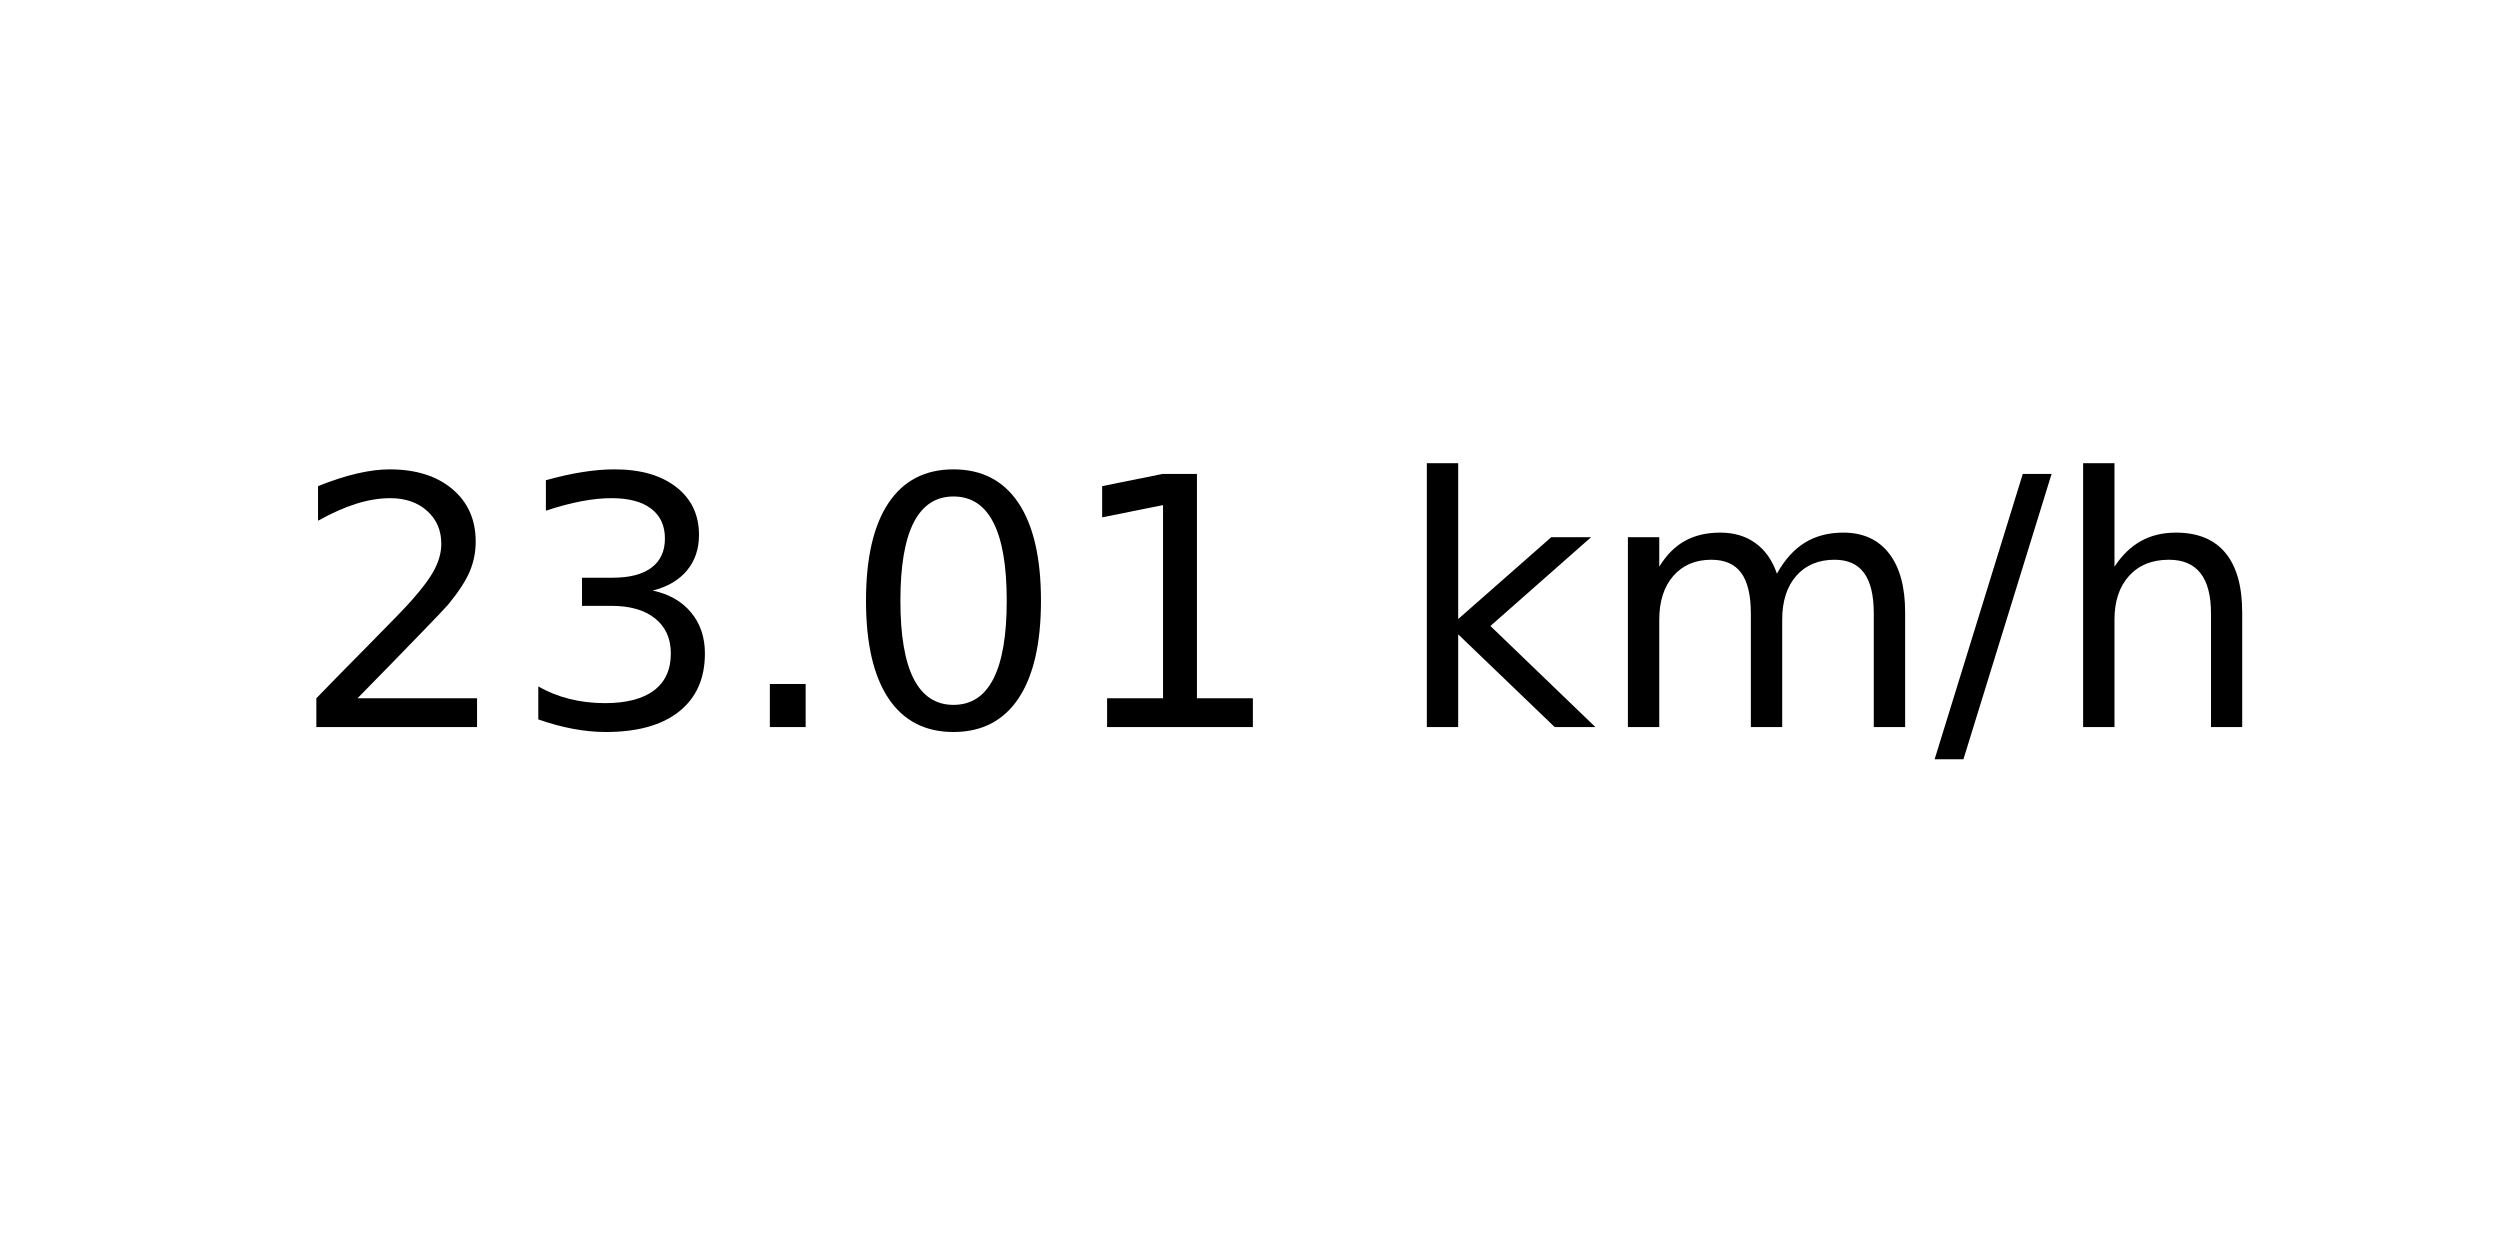
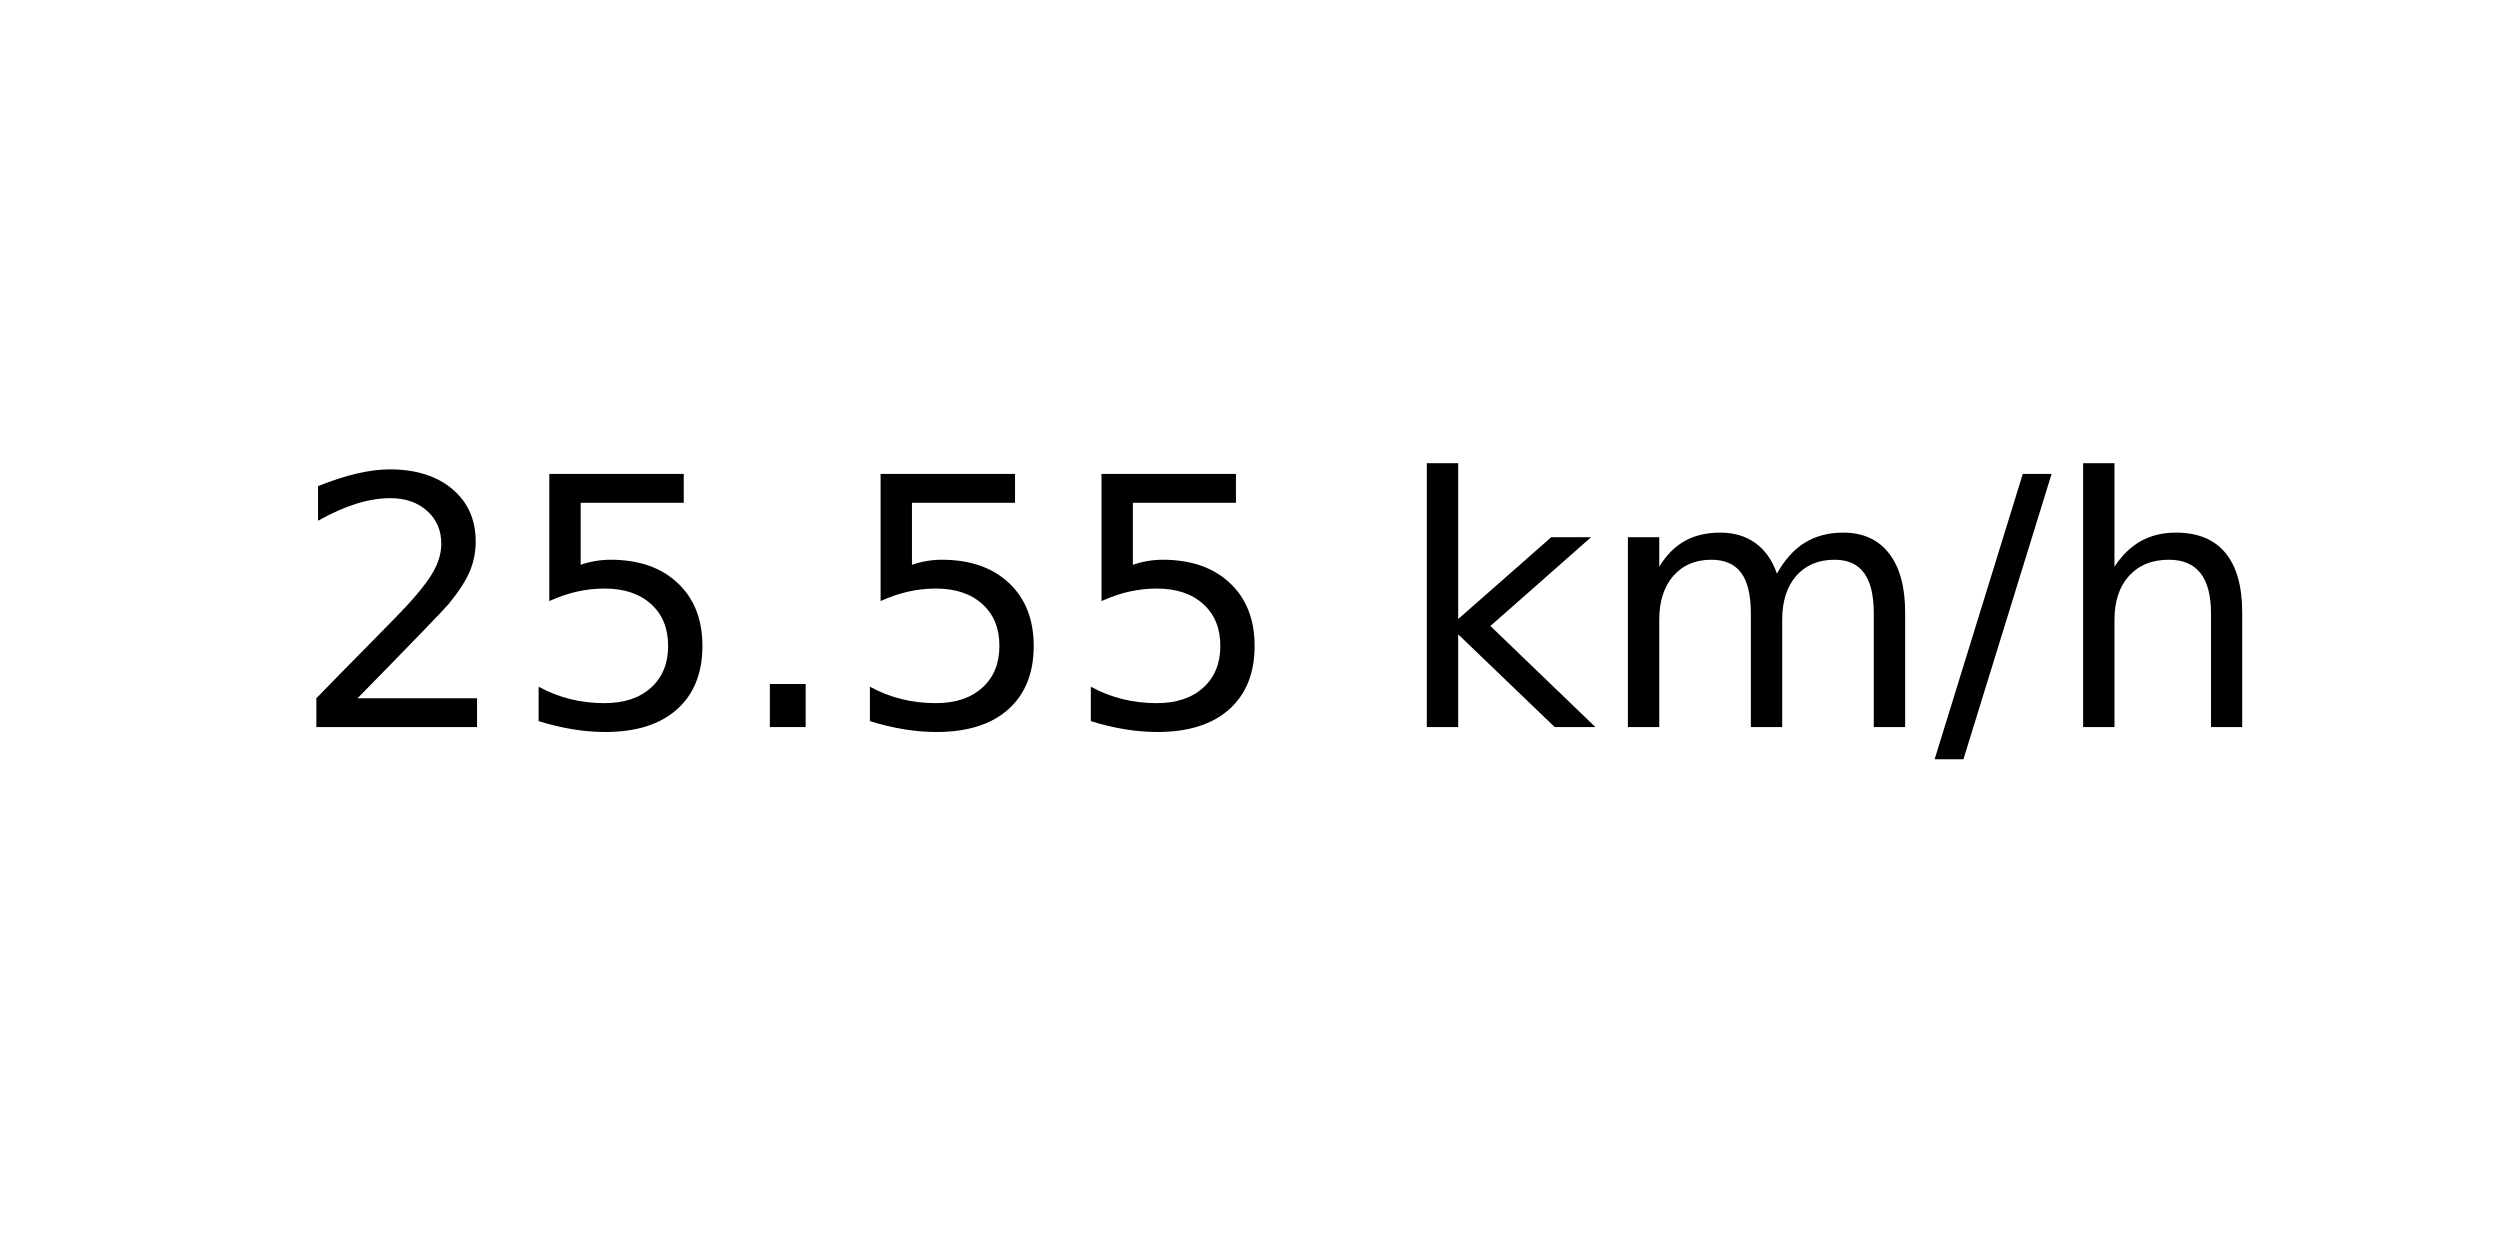
<svg xmlns="http://www.w3.org/2000/svg" xmlns:xlink="http://www.w3.org/1999/xlink" width="72pt" height="36pt" viewBox="0 0 72 36" version="1.1">
  <defs>
    <style type="text/css">*{stroke-linejoin: round; stroke-linecap: butt}</style>
  </defs>
  <g id="figure_1">
    <g id="axes_1">
      <g id="text_1">
        <g transform="translate(8.378125 20.93937) scale(0.1 -0.1)">
          <defs>
            <path id="DejaVuSans-32" d="M 1228 531  L 3431 531  L 3431 0  L 469 0  L 469 531  Q 828 903 1448 1529  Q 2069 2156 2228 2338  Q 2531 2678 2651 2914  Q 2772 3150 2772 3378  Q 2772 3750 2511 3984  Q 2250 4219 1831 4219  Q 1534 4219 1204 4116  Q 875 4013 500 3803  L 500 4441  Q 881 4594 1212 4672  Q 1544 4750 1819 4750  Q 2544 4750 2975 4387  Q 3406 4025 3406 3419  Q 3406 3131 3298 2873  Q 3191 2616 2906 2266  Q 2828 2175 2409 1742  Q 1991 1309 1228 531  z " transform="scale(0.015625)" />
-             <path id="DejaVuSans-33" d="M 2597 2516  Q 3050 2419 3304 2112  Q 3559 1806 3559 1356  Q 3559 666 3084 287  Q 2609 -91 1734 -91  Q 1441 -91 1130 -33  Q 819 25 488 141  L 488 750  Q 750 597 1062 519  Q 1375 441 1716 441  Q 2309 441 2620 675  Q 2931 909 2931 1356  Q 2931 1769 2642 2001  Q 2353 2234 1838 2234  L 1294 2234  L 1294 2753  L 1863 2753  Q 2328 2753 2575 2939  Q 2822 3125 2822 3475  Q 2822 3834 2567 4026  Q 2313 4219 1838 4219  Q 1578 4219 1281 4162  Q 984 4106 628 3988  L 628 4550  Q 988 4650 1302 4700  Q 1616 4750 1894 4750  Q 2613 4750 3031 4423  Q 3450 4097 3450 3541  Q 3450 3153 3228 2886  Q 3006 2619 2597 2516  z " transform="scale(0.015625)" />
+             <path id="DejaVuSans-35" d="M 691 4666  L 3169 4666  L 3169 4134  L 1269 4134  L 1269 2991  Q 1406 3038 1543 3061  Q 1681 3084 1819 3084  Q 2600 3084 3056 2656  Q 3513 2228 3513 1497  Q 3513 744 3044 326  Q 2575 -91 1722 -91  Q 1428 -91 1123 -41  Q 819 9 494 109  L 494 744  Q 775 591 1075 516  Q 1375 441 1709 441  Q 2250 441 2565 725  Q 2881 1009 2881 1497  Q 2881 1984 2565 2268  Q 2250 2553 1709 2553  Q 1456 2553 1204 2497  Q 953 2441 691 2322  L 691 4666  z " transform="scale(0.015625)" />
            <path id="DejaVuSans-2e" d="M 684 794  L 1344 794  L 1344 0  L 684 0  L 684 794  z " transform="scale(0.015625)" />
-             <path id="DejaVuSans-30" d="M 2034 4250  Q 1547 4250 1301 3770  Q 1056 3291 1056 2328  Q 1056 1369 1301 889  Q 1547 409 2034 409  Q 2525 409 2770 889  Q 3016 1369 3016 2328  Q 3016 3291 2770 3770  Q 2525 4250 2034 4250  z M 2034 4750  Q 2819 4750 3233 4129  Q 3647 3509 3647 2328  Q 3647 1150 3233 529  Q 2819 -91 2034 -91  Q 1250 -91 836 529  Q 422 1150 422 2328  Q 422 3509 836 4129  Q 1250 4750 2034 4750  z " transform="scale(0.015625)" />
-             <path id="DejaVuSans-31" d="M 794 531  L 1825 531  L 1825 4091  L 703 3866  L 703 4441  L 1819 4666  L 2450 4666  L 2450 531  L 3481 531  L 3481 0  L 794 0  L 794 531  z " transform="scale(0.015625)" />
            <path id="DejaVuSans-20" transform="scale(0.015625)" />
            <path id="DejaVuSans-6b" d="M 581 4863  L 1159 4863  L 1159 1991  L 2875 3500  L 3609 3500  L 1753 1863  L 3688 0  L 2938 0  L 1159 1709  L 1159 0  L 581 0  L 581 4863  z " transform="scale(0.015625)" />
            <path id="DejaVuSans-6d" d="M 3328 2828  Q 3544 3216 3844 3400  Q 4144 3584 4550 3584  Q 5097 3584 5394 3201  Q 5691 2819 5691 2113  L 5691 0  L 5113 0  L 5113 2094  Q 5113 2597 4934 2840  Q 4756 3084 4391 3084  Q 3944 3084 3684 2787  Q 3425 2491 3425 1978  L 3425 0  L 2847 0  L 2847 2094  Q 2847 2600 2669 2842  Q 2491 3084 2119 3084  Q 1678 3084 1418 2786  Q 1159 2488 1159 1978  L 1159 0  L 581 0  L 581 3500  L 1159 3500  L 1159 2956  Q 1356 3278 1631 3431  Q 1906 3584 2284 3584  Q 2666 3584 2933 3390  Q 3200 3197 3328 2828  z " transform="scale(0.015625)" />
            <path id="DejaVuSans-2f" d="M 1625 4666  L 2156 4666  L 531 -594  L 0 -594  L 1625 4666  z " transform="scale(0.015625)" />
            <path id="DejaVuSans-68" d="M 3513 2113  L 3513 0  L 2938 0  L 2938 2094  Q 2938 2591 2744 2837  Q 2550 3084 2163 3084  Q 1697 3084 1428 2787  Q 1159 2491 1159 1978  L 1159 0  L 581 0  L 581 4863  L 1159 4863  L 1159 2956  Q 1366 3272 1645 3428  Q 1925 3584 2291 3584  Q 2894 3584 3203 3211  Q 3513 2838 3513 2113  z " transform="scale(0.015625)" />
          </defs>
          <use xlink:href="#DejaVuSans-32" />
-           <use xlink:href="#DejaVuSans-33" x="63.623" />
+           <use xlink:href="#DejaVuSans-35" x="63.623" />
          <use xlink:href="#DejaVuSans-2e" x="127.246" />
-           <use xlink:href="#DejaVuSans-30" x="159.033" />
-           <use xlink:href="#DejaVuSans-31" x="222.656" />
+           <use xlink:href="#DejaVuSans-35" x="159.033" />
+           <use xlink:href="#DejaVuSans-35" x="222.656" />
          <use xlink:href="#DejaVuSans-20" x="286.279" />
          <use xlink:href="#DejaVuSans-6b" x="318.066" />
          <use xlink:href="#DejaVuSans-6d" x="375.977" />
          <use xlink:href="#DejaVuSans-2f" x="473.389" />
          <use xlink:href="#DejaVuSans-68" x="507.08" />
        </g>
      </g>
    </g>
  </g>
</svg>
